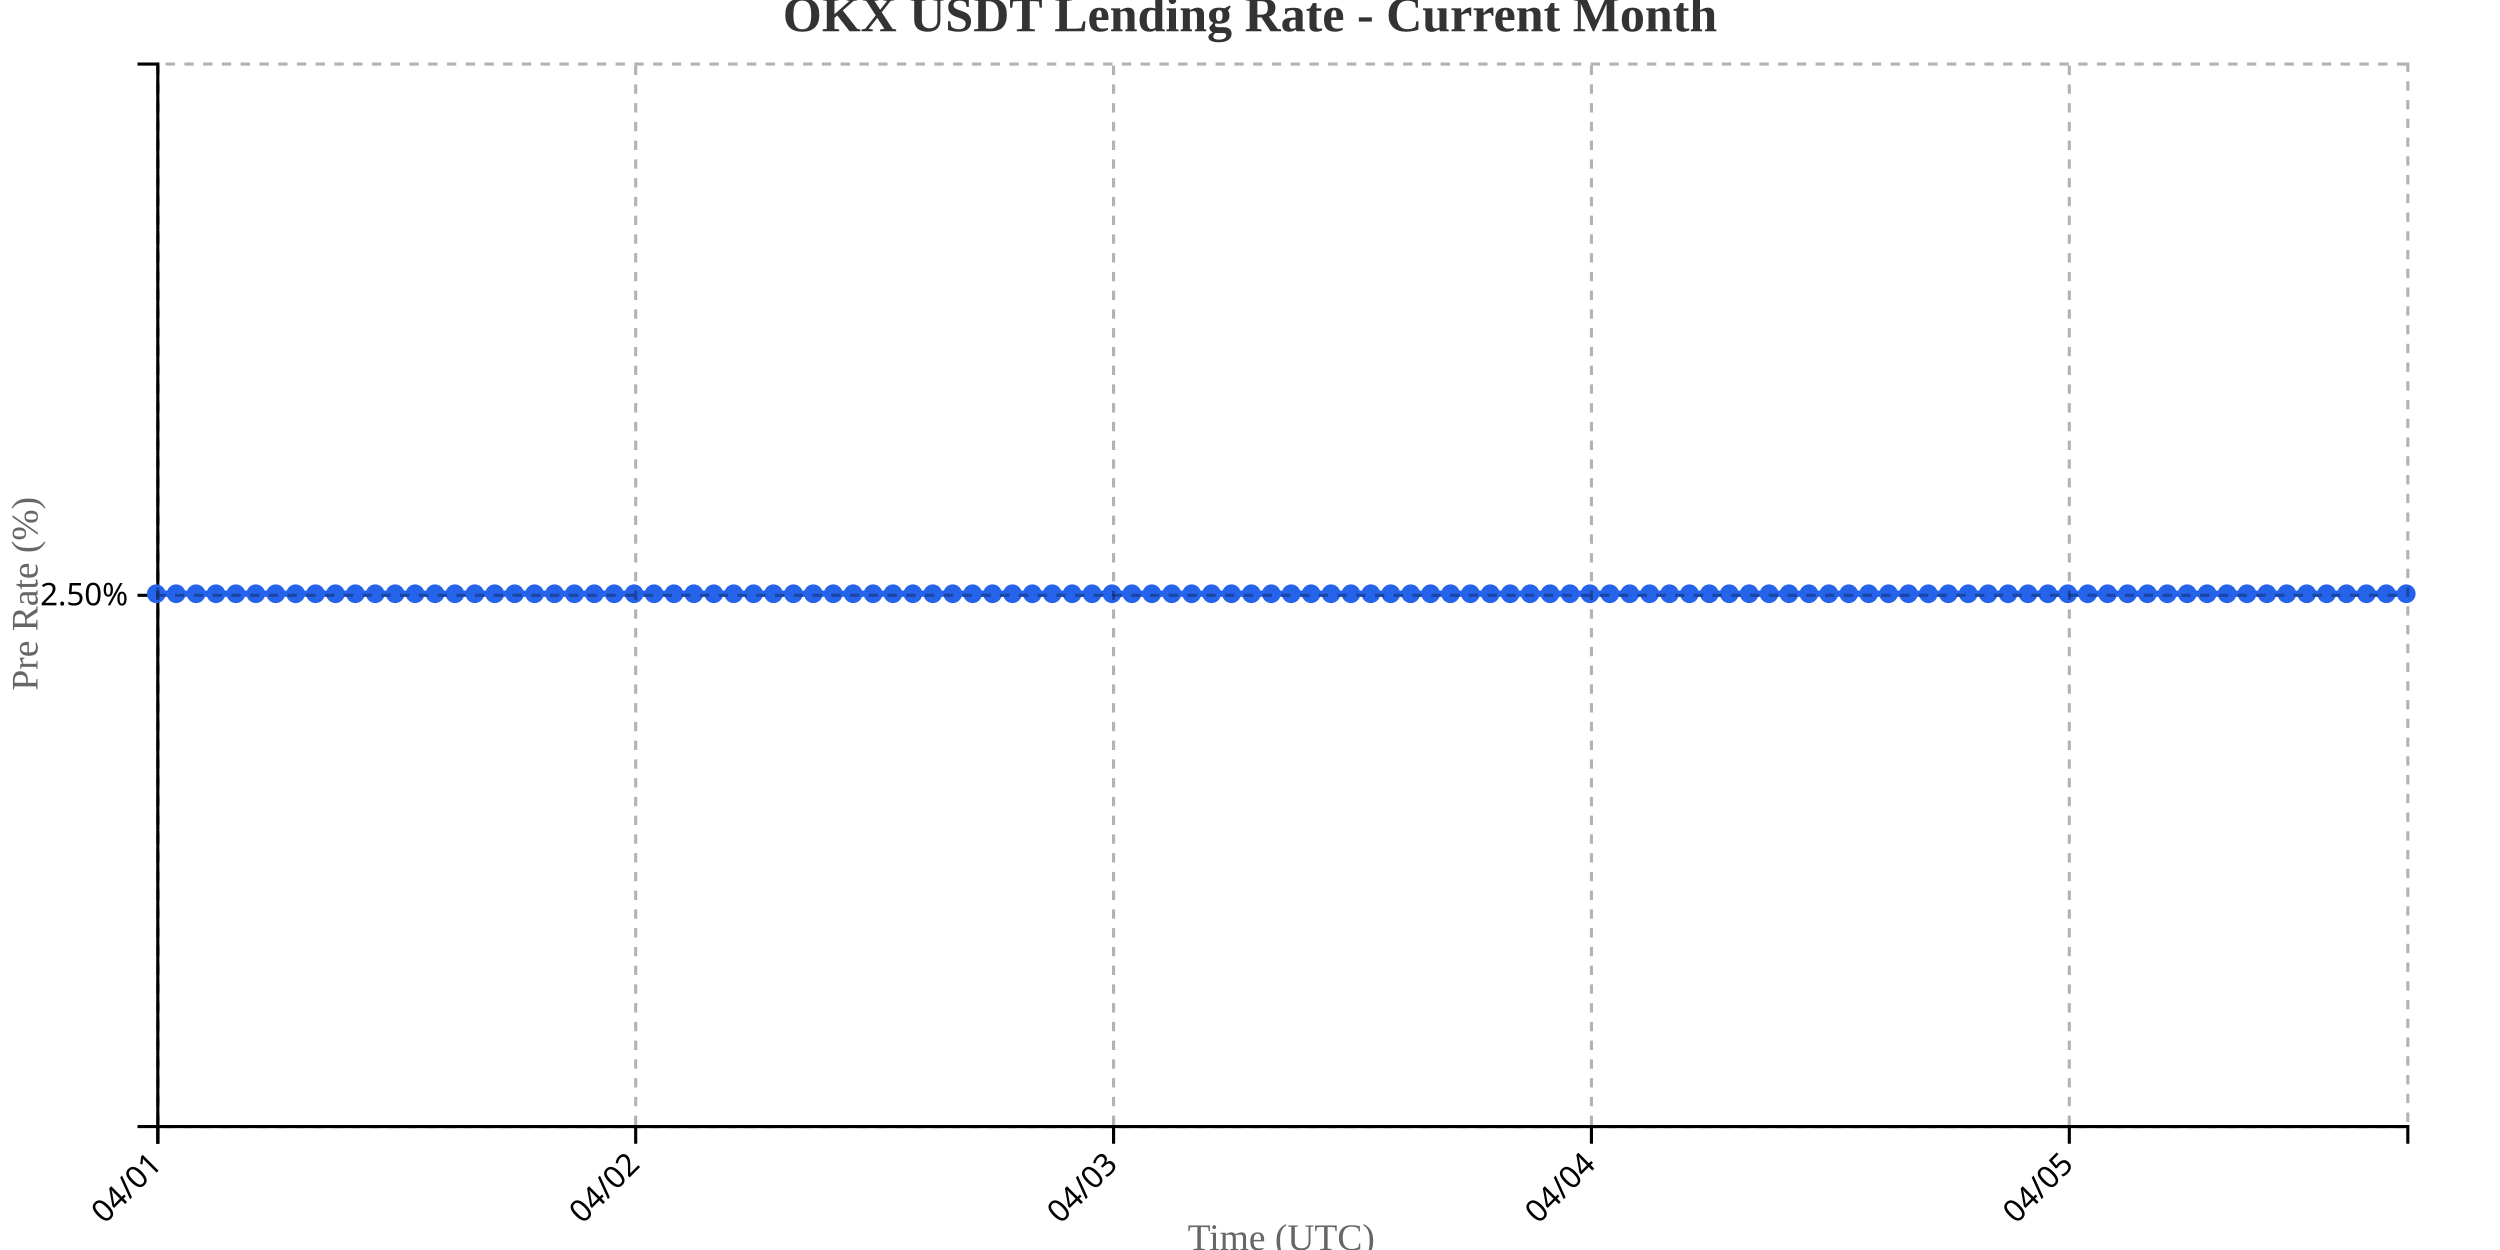
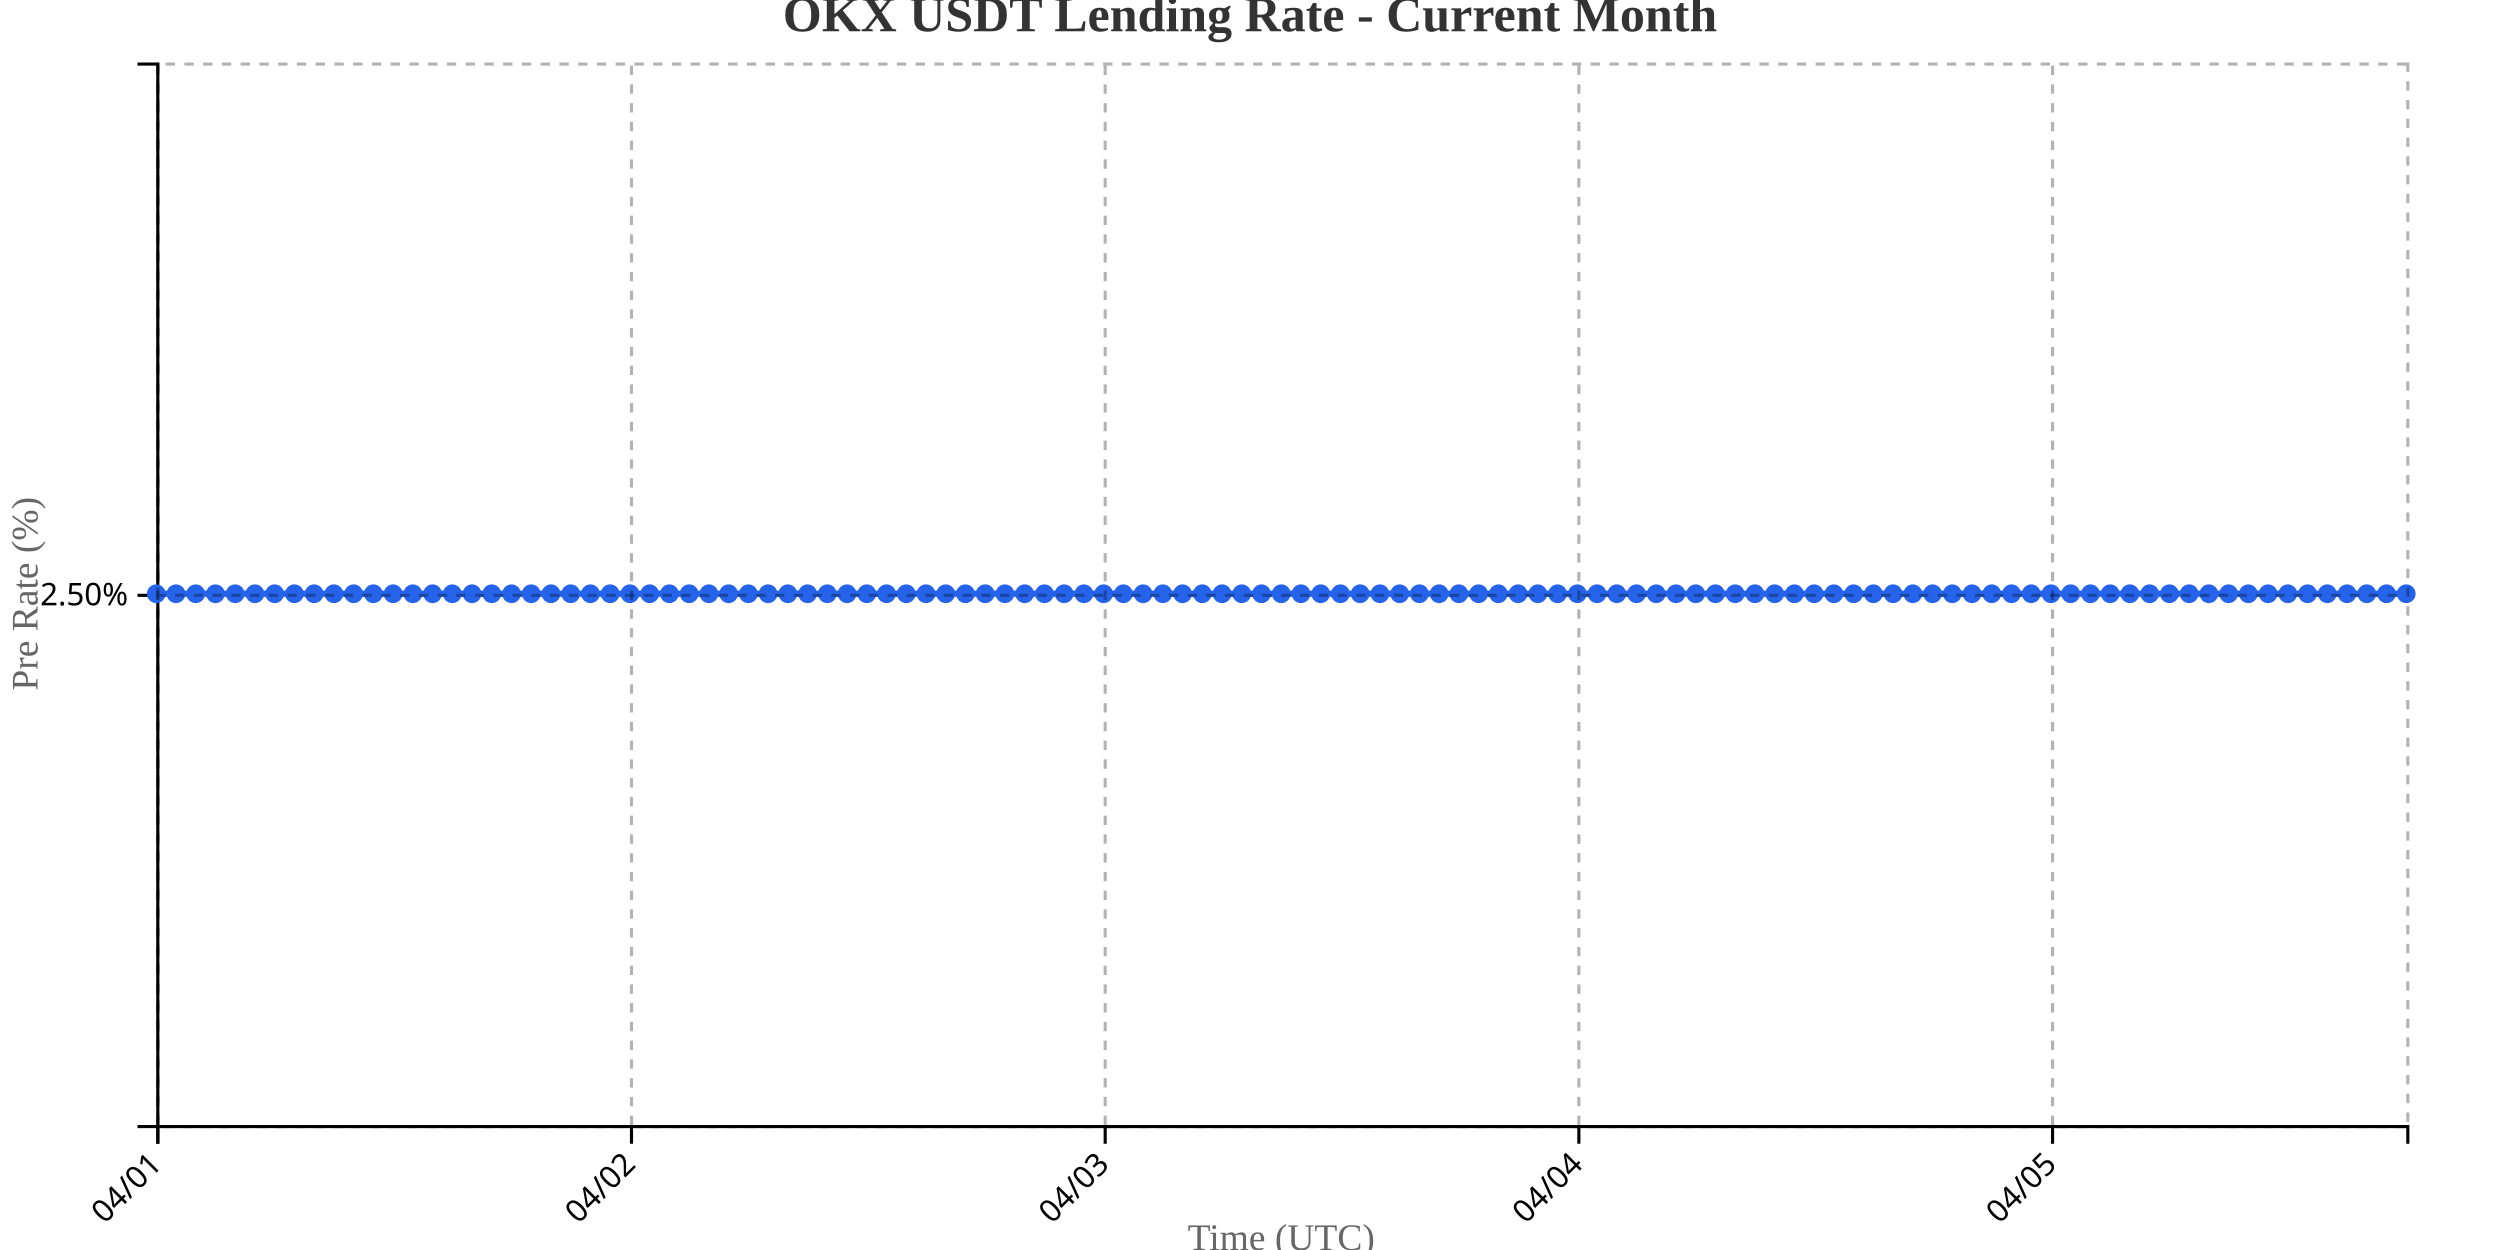
<svg xmlns="http://www.w3.org/2000/svg" width="800" height="400">
  <g transform="translate(50,20)">
    <g transform="translate(0,340)" fill="none" font-size="10" font-family="sans-serif" text-anchor="middle">
      <path class="domain" stroke="currentColor" d="M0.5,6V0.5H720.5V6" />
      <g class="tick" opacity="1" transform="translate(0.5,0)">
        <line stroke="currentColor" y2="6" />
        <text fill="currentColor" y="9" dy=".15em" style="text-anchor: end;" dx="-.8em" transform="rotate(-45)">04/01</text>
      </g>
-       <g class="tick" opacity="1" transform="translate(153.4204,0)">
+       <g class="tick" opacity="1" transform="translate(152.0789,0)">
        <line stroke="currentColor" y2="6" />
        <text fill="currentColor" y="9" dy=".15em" style="text-anchor: end;" dx="-.8em" transform="rotate(-45)">04/02</text>
      </g>
-       <g class="tick" opacity="1" transform="translate(306.3407,0)">
+       <g class="tick" opacity="1" transform="translate(303.6579,0)">
        <line stroke="currentColor" y2="6" />
        <text fill="currentColor" y="9" dy=".15em" style="text-anchor: end;" dx="-.8em" transform="rotate(-45)">04/03</text>
      </g>
-       <g class="tick" opacity="1" transform="translate(459.2611,0)">
+       <g class="tick" opacity="1" transform="translate(455.2368,0)">
        <line stroke="currentColor" y2="6" />
        <text fill="currentColor" y="9" dy=".15em" style="text-anchor: end;" dx="-.8em" transform="rotate(-45)">04/04</text>
      </g>
-       <g class="tick" opacity="1" transform="translate(612.1814,0)">
+       <g class="tick" opacity="1" transform="translate(606.8158,0)">
        <line stroke="currentColor" y2="6" />
        <text fill="currentColor" y="9" dy=".15em" style="text-anchor: end;" dx="-.8em" transform="rotate(-45)">04/05</text>
      </g>
    </g>
    <g fill="none" font-size="10" font-family="sans-serif" text-anchor="end">
      <path class="domain" stroke="currentColor" d="M-6,340.5H0.5V0.5H-6" />
      <g class="tick" opacity="1" transform="translate(0,170.5)">
        <line stroke="currentColor" x2="-6" />
        <text fill="currentColor" x="-9" dy="0.32em">2.50%</text>
      </g>
    </g>
    <text transform="rotate(-90)" y="-50" x="-170" dy="1em" style="text-anchor: middle; font-size: 12px; fill: #666;">Pre Rate (%)</text>
    <text transform="translate(360, 380)" style="text-anchor: middle; font-size: 12px; fill: #666;">Time (UTC)</text>
-     <path fill="none" stroke="#2563eb" stroke-width="2" d="M0,170C2.124,170,4.248,170,6.372,170C8.496,170,10.619,170,12.743,170C14.867,170,16.991,170,19.115,170C21.239,170,23.363,170,25.487,170C27.611,170,29.735,170,31.858,170C33.982,170,36.106,170,38.23,170C40.354,170,42.478,170,44.602,170C46.726,170,48.85,170,50.973,170C53.097,170,55.221,170,57.345,170C59.469,170,61.593,170,63.717,170C65.841,170,67.965,170,70.088,170C72.212,170,74.336,170,76.46,170C78.584,170,80.708,170,82.832,170C84.956,170,87.08,170,89.204,170C91.327,170,93.451,170,95.575,170C97.699,170,99.823,170,101.947,170C104.071,170,106.195,170,108.319,170C110.442,170,112.566,170,114.69,170C116.814,170,118.938,170,121.062,170C123.186,170,125.31,170,127.434,170C129.558,170,131.681,170,133.805,170C135.929,170,138.053,170,140.177,170C142.301,170,144.425,170,146.549,170C148.673,170,150.796,170,152.92,170C155.044,170,157.168,170,159.292,170C161.416,170,163.54,170,165.664,170C167.788,170,169.912,170,172.035,170C174.159,170,176.283,170,178.407,170C180.531,170,182.655,170,184.779,170C186.903,170,189.027,170,191.15,170C193.274,170,195.398,170,197.522,170C199.646,170,201.77,170,203.894,170C206.018,170,208.142,170,210.265,170C212.389,170,214.513,170,216.637,170C218.761,170,220.885,170,223.009,170C225.133,170,227.257,170,229.381,170C231.504,170,233.628,170,235.752,170C237.876,170,240,170,242.124,170C244.248,170,246.372,170,248.496,170C250.619,170,252.743,170,254.867,170C256.991,170,259.115,170,261.239,170C263.363,170,265.487,170,267.611,170C269.735,170,271.858,170,273.982,170C276.106,170,278.23,170,280.354,170C282.478,170,284.602,170,286.726,170C288.85,170,290.973,170,293.097,170C295.221,170,297.345,170,299.469,170C301.593,170,303.717,170,305.841,170C307.965,170,310.088,170,312.212,170C314.336,170,316.46,170,318.584,170C320.708,170,322.832,170,324.956,170C327.08,170,329.204,170,331.327,170C333.451,170,335.575,170,337.699,170C339.823,170,341.947,170,344.071,170C346.195,170,348.319,170,350.442,170C352.566,170,354.69,170,356.814,170C358.938,170,361.062,170,363.186,170C365.31,170,367.434,170,369.558,170C371.681,170,373.805,170,375.929,170C378.053,170,380.177,170,382.301,170C384.425,170,386.549,170,388.673,170C390.796,170,392.92,170,395.044,170C397.168,170,399.292,170,401.416,170C403.54,170,405.664,170,407.788,170C409.912,170,412.035,170,414.159,170C416.283,170,418.407,170,420.531,170C422.655,170,424.779,170,426.903,170C429.027,170,431.15,170,433.274,170C435.398,170,437.522,170,439.646,170C441.77,170,443.894,170,446.018,170C448.142,170,450.265,170,452.389,170C454.513,170,456.637,170,458.761,170C460.885,170,463.009,170,465.133,170C467.257,170,469.381,170,471.504,170C473.628,170,475.752,170,477.876,170C480,170,482.124,170,484.248,170C486.372,170,488.496,170,490.619,170C492.743,170,494.867,170,496.991,170C499.115,170,501.239,170,503.363,170C505.487,170,507.611,170,509.735,170C511.858,170,513.982,170,516.106,170C518.23,170,520.354,170,522.478,170C524.602,170,526.726,170,528.85,170C530.973,170,533.097,170,535.221,170C537.345,170,539.469,170,541.593,170C543.717,170,545.841,170,547.965,170C550.088,170,552.212,170,554.336,170C556.46,170,558.584,170,560.708,170C562.832,170,564.956,170,567.08,170C569.204,170,571.327,170,573.451,170C575.575,170,577.699,170,579.823,170C581.947,170,584.071,170,586.195,170C588.319,170,590.442,170,592.566,170C594.69,170,596.814,170,598.938,170C601.062,170,603.186,170,605.31,170C607.434,170,609.558,170,611.681,170C613.805,170,615.929,170,618.053,170C620.177,170,622.301,170,624.425,170C626.549,170,628.673,170,630.796,170C632.92,170,635.044,170,637.168,170C639.292,170,641.416,170,643.54,170C645.664,170,647.788,170,649.912,170C652.035,170,654.159,170,656.283,170C658.407,170,660.531,170,662.655,170C664.779,170,666.903,170,669.027,170C671.15,170,673.274,170,675.398,170C677.522,170,679.646,170,681.77,170C683.894,170,686.018,170,688.142,170C690.265,170,692.389,170,694.513,170C696.637,170,698.761,170,700.885,170C703.009,170,705.133,170,707.257,170C709.381,170,711.504,170,713.628,170C715.752,170,717.876,170,720,170" />
+     <path fill="none" stroke="#2563eb" stroke-width="2" d="M0,170C2.105,170,4.211,170,6.316,170C8.421,170,10.526,170,12.632,170C14.737,170,16.842,170,18.947,170C21.053,170,23.158,170,25.263,170C27.368,170,29.474,170,31.579,170C33.684,170,35.789,170,37.895,170C40,170,42.105,170,44.211,170C46.316,170,48.421,170,50.526,170C52.632,170,54.737,170,56.842,170C58.947,170,61.053,170,63.158,170C65.263,170,67.368,170,69.474,170C71.579,170,73.684,170,75.789,170C77.895,170,80,170,82.105,170C84.211,170,86.316,170,88.421,170C90.526,170,92.632,170,94.737,170C96.842,170,98.947,170,101.053,170C103.158,170,105.263,170,107.368,170C109.474,170,111.579,170,113.684,170C115.789,170,117.895,170,120,170C122.105,170,124.211,170,126.316,170C128.421,170,130.526,170,132.632,170C134.737,170,136.842,170,138.947,170C141.053,170,143.158,170,145.263,170C147.368,170,149.474,170,151.579,170C153.684,170,155.789,170,157.895,170C160,170,162.105,170,164.211,170C166.316,170,168.421,170,170.526,170C172.632,170,174.737,170,176.842,170C178.947,170,181.053,170,183.158,170C185.263,170,187.368,170,189.474,170C191.579,170,193.684,170,195.789,170C197.895,170,200,170,202.105,170C204.211,170,206.316,170,208.421,170C210.526,170,212.632,170,214.737,170C216.842,170,218.947,170,221.053,170C223.158,170,225.263,170,227.368,170C229.474,170,231.579,170,233.684,170C235.789,170,237.895,170,240,170C242.105,170,244.211,170,246.316,170C248.421,170,250.526,170,252.632,170C254.737,170,256.842,170,258.947,170C261.053,170,263.158,170,265.263,170C267.368,170,269.474,170,271.579,170C273.684,170,275.789,170,277.895,170C280,170,282.105,170,284.211,170C286.316,170,288.421,170,290.526,170C292.632,170,294.737,170,296.842,170C298.947,170,301.053,170,303.158,170C305.263,170,307.368,170,309.474,170C311.579,170,313.684,170,315.789,170C317.895,170,320,170,322.105,170C324.211,170,326.316,170,328.421,170C330.526,170,332.632,170,334.737,170C336.842,170,338.947,170,341.053,170C343.158,170,345.263,170,347.368,170C349.474,170,351.579,170,353.684,170C355.789,170,357.895,170,360,170C362.105,170,364.211,170,366.316,170C368.421,170,370.526,170,372.632,170C374.737,170,376.842,170,378.947,170C381.053,170,383.158,170,385.263,170C387.368,170,389.474,170,391.579,170C393.684,170,395.789,170,397.895,170C400,170,402.105,170,404.211,170C406.316,170,408.421,170,410.526,170C412.632,170,414.737,170,416.842,170C418.947,170,421.053,170,423.158,170C425.263,170,427.368,170,429.474,170C431.579,170,433.684,170,435.789,170C437.895,170,440,170,442.105,170C444.211,170,446.316,170,448.421,170C450.526,170,452.632,170,454.737,170C456.842,170,458.947,170,461.053,170C463.158,170,465.263,170,467.368,170C469.474,170,471.579,170,473.684,170C475.789,170,477.895,170,480,170C482.105,170,484.211,170,486.316,170C488.421,170,490.526,170,492.632,170C494.737,170,496.842,170,498.947,170C501.053,170,503.158,170,505.263,170C507.368,170,509.474,170,511.579,170C513.684,170,515.789,170,517.895,170C520,170,522.105,170,524.211,170C526.316,170,528.421,170,530.526,170C532.632,170,534.737,170,536.842,170C538.947,170,541.053,170,543.158,170C545.263,170,547.368,170,549.474,170C551.579,170,553.684,170,555.789,170C557.895,170,560,170,562.105,170C564.211,170,566.316,170,568.421,170C570.526,170,572.632,170,574.737,170C576.842,170,578.947,170,581.053,170C583.158,170,585.263,170,587.368,170C589.474,170,591.579,170,593.684,170C595.789,170,597.895,170,600,170C602.105,170,604.211,170,606.316,170C608.421,170,610.526,170,612.632,170C614.737,170,616.842,170,618.947,170C621.053,170,623.158,170,625.263,170C627.368,170,629.474,170,631.579,170C633.684,170,635.789,170,637.895,170C640,170,642.105,170,644.211,170C646.316,170,648.421,170,650.526,170C652.632,170,654.737,170,656.842,170C658.947,170,661.053,170,663.158,170C665.263,170,667.368,170,669.474,170C671.579,170,673.684,170,675.789,170C677.895,170,680,170,682.105,170C684.211,170,686.316,170,688.421,170C690.526,170,692.632,170,694.737,170C696.842,170,698.947,170,701.053,170C703.158,170,705.263,170,707.368,170C709.474,170,711.579,170,713.684,170C715.789,170,717.895,170,720,170" />
    <circle class="dot" cx="0" cy="170" r="3" fill="#2563eb" />
-     <circle class="dot" cx="6.372" cy="170" r="3" fill="#2563eb" />
-     <circle class="dot" cx="12.743" cy="170" r="3" fill="#2563eb" />
-     <circle class="dot" cx="19.115" cy="170" r="3" fill="#2563eb" />
-     <circle class="dot" cx="25.487" cy="170" r="3" fill="#2563eb" />
-     <circle class="dot" cx="31.858" cy="170" r="3" fill="#2563eb" />
-     <circle class="dot" cx="38.23" cy="170" r="3" fill="#2563eb" />
-     <circle class="dot" cx="44.602" cy="170" r="3" fill="#2563eb" />
-     <circle class="dot" cx="50.973" cy="170" r="3" fill="#2563eb" />
-     <circle class="dot" cx="57.345" cy="170" r="3" fill="#2563eb" />
-     <circle class="dot" cx="63.717" cy="170" r="3" fill="#2563eb" />
-     <circle class="dot" cx="70.088" cy="170" r="3" fill="#2563eb" />
-     <circle class="dot" cx="76.46" cy="170" r="3" fill="#2563eb" />
-     <circle class="dot" cx="82.832" cy="170" r="3" fill="#2563eb" />
-     <circle class="dot" cx="89.204" cy="170" r="3" fill="#2563eb" />
-     <circle class="dot" cx="95.575" cy="170" r="3" fill="#2563eb" />
-     <circle class="dot" cx="101.947" cy="170" r="3" fill="#2563eb" />
-     <circle class="dot" cx="108.319" cy="170" r="3" fill="#2563eb" />
-     <circle class="dot" cx="114.69" cy="170" r="3" fill="#2563eb" />
-     <circle class="dot" cx="121.062" cy="170" r="3" fill="#2563eb" />
-     <circle class="dot" cx="127.434" cy="170" r="3" fill="#2563eb" />
-     <circle class="dot" cx="133.805" cy="170" r="3" fill="#2563eb" />
-     <circle class="dot" cx="140.177" cy="170" r="3" fill="#2563eb" />
-     <circle class="dot" cx="146.549" cy="170" r="3" fill="#2563eb" />
-     <circle class="dot" cx="152.92" cy="170" r="3" fill="#2563eb" />
-     <circle class="dot" cx="159.292" cy="170" r="3" fill="#2563eb" />
-     <circle class="dot" cx="165.664" cy="170" r="3" fill="#2563eb" />
-     <circle class="dot" cx="172.035" cy="170" r="3" fill="#2563eb" />
-     <circle class="dot" cx="178.407" cy="170" r="3" fill="#2563eb" />
-     <circle class="dot" cx="184.779" cy="170" r="3" fill="#2563eb" />
-     <circle class="dot" cx="191.15" cy="170" r="3" fill="#2563eb" />
-     <circle class="dot" cx="197.522" cy="170" r="3" fill="#2563eb" />
-     <circle class="dot" cx="203.894" cy="170" r="3" fill="#2563eb" />
-     <circle class="dot" cx="210.265" cy="170" r="3" fill="#2563eb" />
-     <circle class="dot" cx="216.637" cy="170" r="3" fill="#2563eb" />
-     <circle class="dot" cx="223.009" cy="170" r="3" fill="#2563eb" />
-     <circle class="dot" cx="229.381" cy="170" r="3" fill="#2563eb" />
-     <circle class="dot" cx="235.752" cy="170" r="3" fill="#2563eb" />
-     <circle class="dot" cx="242.124" cy="170" r="3" fill="#2563eb" />
-     <circle class="dot" cx="248.496" cy="170" r="3" fill="#2563eb" />
-     <circle class="dot" cx="254.867" cy="170" r="3" fill="#2563eb" />
-     <circle class="dot" cx="261.239" cy="170" r="3" fill="#2563eb" />
-     <circle class="dot" cx="267.611" cy="170" r="3" fill="#2563eb" />
-     <circle class="dot" cx="273.982" cy="170" r="3" fill="#2563eb" />
-     <circle class="dot" cx="280.354" cy="170" r="3" fill="#2563eb" />
-     <circle class="dot" cx="286.726" cy="170" r="3" fill="#2563eb" />
-     <circle class="dot" cx="293.097" cy="170" r="3" fill="#2563eb" />
-     <circle class="dot" cx="299.469" cy="170" r="3" fill="#2563eb" />
-     <circle class="dot" cx="305.841" cy="170" r="3" fill="#2563eb" />
-     <circle class="dot" cx="312.212" cy="170" r="3" fill="#2563eb" />
-     <circle class="dot" cx="318.584" cy="170" r="3" fill="#2563eb" />
-     <circle class="dot" cx="324.956" cy="170" r="3" fill="#2563eb" />
-     <circle class="dot" cx="331.327" cy="170" r="3" fill="#2563eb" />
-     <circle class="dot" cx="337.699" cy="170" r="3" fill="#2563eb" />
-     <circle class="dot" cx="344.071" cy="170" r="3" fill="#2563eb" />
-     <circle class="dot" cx="350.442" cy="170" r="3" fill="#2563eb" />
-     <circle class="dot" cx="356.814" cy="170" r="3" fill="#2563eb" />
-     <circle class="dot" cx="363.186" cy="170" r="3" fill="#2563eb" />
-     <circle class="dot" cx="369.558" cy="170" r="3" fill="#2563eb" />
-     <circle class="dot" cx="375.929" cy="170" r="3" fill="#2563eb" />
-     <circle class="dot" cx="382.301" cy="170" r="3" fill="#2563eb" />
-     <circle class="dot" cx="388.673" cy="170" r="3" fill="#2563eb" />
-     <circle class="dot" cx="395.044" cy="170" r="3" fill="#2563eb" />
-     <circle class="dot" cx="401.416" cy="170" r="3" fill="#2563eb" />
-     <circle class="dot" cx="407.788" cy="170" r="3" fill="#2563eb" />
-     <circle class="dot" cx="414.159" cy="170" r="3" fill="#2563eb" />
-     <circle class="dot" cx="420.531" cy="170" r="3" fill="#2563eb" />
-     <circle class="dot" cx="426.903" cy="170" r="3" fill="#2563eb" />
-     <circle class="dot" cx="433.274" cy="170" r="3" fill="#2563eb" />
-     <circle class="dot" cx="439.646" cy="170" r="3" fill="#2563eb" />
-     <circle class="dot" cx="446.018" cy="170" r="3" fill="#2563eb" />
-     <circle class="dot" cx="452.389" cy="170" r="3" fill="#2563eb" />
-     <circle class="dot" cx="458.761" cy="170" r="3" fill="#2563eb" />
-     <circle class="dot" cx="465.133" cy="170" r="3" fill="#2563eb" />
-     <circle class="dot" cx="471.504" cy="170" r="3" fill="#2563eb" />
-     <circle class="dot" cx="477.876" cy="170" r="3" fill="#2563eb" />
-     <circle class="dot" cx="484.248" cy="170" r="3" fill="#2563eb" />
-     <circle class="dot" cx="490.619" cy="170" r="3" fill="#2563eb" />
-     <circle class="dot" cx="496.991" cy="170" r="3" fill="#2563eb" />
-     <circle class="dot" cx="503.363" cy="170" r="3" fill="#2563eb" />
-     <circle class="dot" cx="509.735" cy="170" r="3" fill="#2563eb" />
-     <circle class="dot" cx="516.106" cy="170" r="3" fill="#2563eb" />
-     <circle class="dot" cx="522.478" cy="170" r="3" fill="#2563eb" />
-     <circle class="dot" cx="528.85" cy="170" r="3" fill="#2563eb" />
-     <circle class="dot" cx="535.221" cy="170" r="3" fill="#2563eb" />
-     <circle class="dot" cx="541.593" cy="170" r="3" fill="#2563eb" />
-     <circle class="dot" cx="547.965" cy="170" r="3" fill="#2563eb" />
-     <circle class="dot" cx="554.336" cy="170" r="3" fill="#2563eb" />
-     <circle class="dot" cx="560.708" cy="170" r="3" fill="#2563eb" />
-     <circle class="dot" cx="567.08" cy="170" r="3" fill="#2563eb" />
-     <circle class="dot" cx="573.451" cy="170" r="3" fill="#2563eb" />
-     <circle class="dot" cx="579.823" cy="170" r="3" fill="#2563eb" />
-     <circle class="dot" cx="586.195" cy="170" r="3" fill="#2563eb" />
-     <circle class="dot" cx="592.566" cy="170" r="3" fill="#2563eb" />
-     <circle class="dot" cx="598.938" cy="170" r="3" fill="#2563eb" />
-     <circle class="dot" cx="605.31" cy="170" r="3" fill="#2563eb" />
-     <circle class="dot" cx="611.681" cy="170" r="3" fill="#2563eb" />
-     <circle class="dot" cx="618.053" cy="170" r="3" fill="#2563eb" />
-     <circle class="dot" cx="624.425" cy="170" r="3" fill="#2563eb" />
-     <circle class="dot" cx="630.796" cy="170" r="3" fill="#2563eb" />
-     <circle class="dot" cx="637.168" cy="170" r="3" fill="#2563eb" />
-     <circle class="dot" cx="643.54" cy="170" r="3" fill="#2563eb" />
-     <circle class="dot" cx="649.912" cy="170" r="3" fill="#2563eb" />
-     <circle class="dot" cx="656.283" cy="170" r="3" fill="#2563eb" />
-     <circle class="dot" cx="662.655" cy="170" r="3" fill="#2563eb" />
-     <circle class="dot" cx="669.027" cy="170" r="3" fill="#2563eb" />
-     <circle class="dot" cx="675.398" cy="170" r="3" fill="#2563eb" />
-     <circle class="dot" cx="681.77" cy="170" r="3" fill="#2563eb" />
-     <circle class="dot" cx="688.142" cy="170" r="3" fill="#2563eb" />
-     <circle class="dot" cx="694.513" cy="170" r="3" fill="#2563eb" />
-     <circle class="dot" cx="700.885" cy="170" r="3" fill="#2563eb" />
-     <circle class="dot" cx="707.257" cy="170" r="3" fill="#2563eb" />
-     <circle class="dot" cx="713.628" cy="170" r="3" fill="#2563eb" />
+     <circle class="dot" cx="6.316" cy="170" r="3" fill="#2563eb" />
+     <circle class="dot" cx="12.632" cy="170" r="3" fill="#2563eb" />
+     <circle class="dot" cx="18.947" cy="170" r="3" fill="#2563eb" />
+     <circle class="dot" cx="25.263" cy="170" r="3" fill="#2563eb" />
+     <circle class="dot" cx="31.579" cy="170" r="3" fill="#2563eb" />
+     <circle class="dot" cx="37.895" cy="170" r="3" fill="#2563eb" />
+     <circle class="dot" cx="44.211" cy="170" r="3" fill="#2563eb" />
+     <circle class="dot" cx="50.526" cy="170" r="3" fill="#2563eb" />
+     <circle class="dot" cx="56.842" cy="170" r="3" fill="#2563eb" />
+     <circle class="dot" cx="63.158" cy="170" r="3" fill="#2563eb" />
+     <circle class="dot" cx="69.474" cy="170" r="3" fill="#2563eb" />
+     <circle class="dot" cx="75.789" cy="170" r="3" fill="#2563eb" />
+     <circle class="dot" cx="82.105" cy="170" r="3" fill="#2563eb" />
+     <circle class="dot" cx="88.421" cy="170" r="3" fill="#2563eb" />
+     <circle class="dot" cx="94.737" cy="170" r="3" fill="#2563eb" />
+     <circle class="dot" cx="101.053" cy="170" r="3" fill="#2563eb" />
+     <circle class="dot" cx="107.368" cy="170" r="3" fill="#2563eb" />
+     <circle class="dot" cx="113.684" cy="170" r="3" fill="#2563eb" />
+     <circle class="dot" cx="120" cy="170" r="3" fill="#2563eb" />
+     <circle class="dot" cx="126.316" cy="170" r="3" fill="#2563eb" />
+     <circle class="dot" cx="132.632" cy="170" r="3" fill="#2563eb" />
+     <circle class="dot" cx="138.947" cy="170" r="3" fill="#2563eb" />
+     <circle class="dot" cx="145.263" cy="170" r="3" fill="#2563eb" />
+     <circle class="dot" cx="151.579" cy="170" r="3" fill="#2563eb" />
+     <circle class="dot" cx="157.895" cy="170" r="3" fill="#2563eb" />
+     <circle class="dot" cx="164.211" cy="170" r="3" fill="#2563eb" />
+     <circle class="dot" cx="170.526" cy="170" r="3" fill="#2563eb" />
+     <circle class="dot" cx="176.842" cy="170" r="3" fill="#2563eb" />
+     <circle class="dot" cx="183.158" cy="170" r="3" fill="#2563eb" />
+     <circle class="dot" cx="189.474" cy="170" r="3" fill="#2563eb" />
+     <circle class="dot" cx="195.789" cy="170" r="3" fill="#2563eb" />
+     <circle class="dot" cx="202.105" cy="170" r="3" fill="#2563eb" />
+     <circle class="dot" cx="208.421" cy="170" r="3" fill="#2563eb" />
+     <circle class="dot" cx="214.737" cy="170" r="3" fill="#2563eb" />
+     <circle class="dot" cx="221.053" cy="170" r="3" fill="#2563eb" />
+     <circle class="dot" cx="227.368" cy="170" r="3" fill="#2563eb" />
+     <circle class="dot" cx="233.684" cy="170" r="3" fill="#2563eb" />
+     <circle class="dot" cx="240" cy="170" r="3" fill="#2563eb" />
+     <circle class="dot" cx="246.316" cy="170" r="3" fill="#2563eb" />
+     <circle class="dot" cx="252.632" cy="170" r="3" fill="#2563eb" />
+     <circle class="dot" cx="258.947" cy="170" r="3" fill="#2563eb" />
+     <circle class="dot" cx="265.263" cy="170" r="3" fill="#2563eb" />
+     <circle class="dot" cx="271.579" cy="170" r="3" fill="#2563eb" />
+     <circle class="dot" cx="277.895" cy="170" r="3" fill="#2563eb" />
+     <circle class="dot" cx="284.211" cy="170" r="3" fill="#2563eb" />
+     <circle class="dot" cx="290.526" cy="170" r="3" fill="#2563eb" />
+     <circle class="dot" cx="296.842" cy="170" r="3" fill="#2563eb" />
+     <circle class="dot" cx="303.158" cy="170" r="3" fill="#2563eb" />
+     <circle class="dot" cx="309.474" cy="170" r="3" fill="#2563eb" />
+     <circle class="dot" cx="315.789" cy="170" r="3" fill="#2563eb" />
+     <circle class="dot" cx="322.105" cy="170" r="3" fill="#2563eb" />
+     <circle class="dot" cx="328.421" cy="170" r="3" fill="#2563eb" />
+     <circle class="dot" cx="334.737" cy="170" r="3" fill="#2563eb" />
+     <circle class="dot" cx="341.053" cy="170" r="3" fill="#2563eb" />
+     <circle class="dot" cx="347.368" cy="170" r="3" fill="#2563eb" />
+     <circle class="dot" cx="353.684" cy="170" r="3" fill="#2563eb" />
+     <circle class="dot" cx="360" cy="170" r="3" fill="#2563eb" />
+     <circle class="dot" cx="366.316" cy="170" r="3" fill="#2563eb" />
+     <circle class="dot" cx="372.632" cy="170" r="3" fill="#2563eb" />
+     <circle class="dot" cx="378.947" cy="170" r="3" fill="#2563eb" />
+     <circle class="dot" cx="385.263" cy="170" r="3" fill="#2563eb" />
+     <circle class="dot" cx="391.579" cy="170" r="3" fill="#2563eb" />
+     <circle class="dot" cx="397.895" cy="170" r="3" fill="#2563eb" />
+     <circle class="dot" cx="404.211" cy="170" r="3" fill="#2563eb" />
+     <circle class="dot" cx="410.526" cy="170" r="3" fill="#2563eb" />
+     <circle class="dot" cx="416.842" cy="170" r="3" fill="#2563eb" />
+     <circle class="dot" cx="423.158" cy="170" r="3" fill="#2563eb" />
+     <circle class="dot" cx="429.474" cy="170" r="3" fill="#2563eb" />
+     <circle class="dot" cx="435.789" cy="170" r="3" fill="#2563eb" />
+     <circle class="dot" cx="442.105" cy="170" r="3" fill="#2563eb" />
+     <circle class="dot" cx="448.421" cy="170" r="3" fill="#2563eb" />
+     <circle class="dot" cx="454.737" cy="170" r="3" fill="#2563eb" />
+     <circle class="dot" cx="461.053" cy="170" r="3" fill="#2563eb" />
+     <circle class="dot" cx="467.368" cy="170" r="3" fill="#2563eb" />
+     <circle class="dot" cx="473.684" cy="170" r="3" fill="#2563eb" />
+     <circle class="dot" cx="480" cy="170" r="3" fill="#2563eb" />
+     <circle class="dot" cx="486.316" cy="170" r="3" fill="#2563eb" />
+     <circle class="dot" cx="492.632" cy="170" r="3" fill="#2563eb" />
+     <circle class="dot" cx="498.947" cy="170" r="3" fill="#2563eb" />
+     <circle class="dot" cx="505.263" cy="170" r="3" fill="#2563eb" />
+     <circle class="dot" cx="511.579" cy="170" r="3" fill="#2563eb" />
+     <circle class="dot" cx="517.895" cy="170" r="3" fill="#2563eb" />
+     <circle class="dot" cx="524.211" cy="170" r="3" fill="#2563eb" />
+     <circle class="dot" cx="530.526" cy="170" r="3" fill="#2563eb" />
+     <circle class="dot" cx="536.842" cy="170" r="3" fill="#2563eb" />
+     <circle class="dot" cx="543.158" cy="170" r="3" fill="#2563eb" />
+     <circle class="dot" cx="549.474" cy="170" r="3" fill="#2563eb" />
+     <circle class="dot" cx="555.789" cy="170" r="3" fill="#2563eb" />
+     <circle class="dot" cx="562.105" cy="170" r="3" fill="#2563eb" />
+     <circle class="dot" cx="568.421" cy="170" r="3" fill="#2563eb" />
+     <circle class="dot" cx="574.737" cy="170" r="3" fill="#2563eb" />
+     <circle class="dot" cx="581.053" cy="170" r="3" fill="#2563eb" />
+     <circle class="dot" cx="587.368" cy="170" r="3" fill="#2563eb" />
+     <circle class="dot" cx="593.684" cy="170" r="3" fill="#2563eb" />
+     <circle class="dot" cx="600" cy="170" r="3" fill="#2563eb" />
+     <circle class="dot" cx="606.316" cy="170" r="3" fill="#2563eb" />
+     <circle class="dot" cx="612.632" cy="170" r="3" fill="#2563eb" />
+     <circle class="dot" cx="618.947" cy="170" r="3" fill="#2563eb" />
+     <circle class="dot" cx="625.263" cy="170" r="3" fill="#2563eb" />
+     <circle class="dot" cx="631.579" cy="170" r="3" fill="#2563eb" />
+     <circle class="dot" cx="637.895" cy="170" r="3" fill="#2563eb" />
+     <circle class="dot" cx="644.211" cy="170" r="3" fill="#2563eb" />
+     <circle class="dot" cx="650.526" cy="170" r="3" fill="#2563eb" />
+     <circle class="dot" cx="656.842" cy="170" r="3" fill="#2563eb" />
+     <circle class="dot" cx="663.158" cy="170" r="3" fill="#2563eb" />
+     <circle class="dot" cx="669.474" cy="170" r="3" fill="#2563eb" />
+     <circle class="dot" cx="675.789" cy="170" r="3" fill="#2563eb" />
+     <circle class="dot" cx="682.105" cy="170" r="3" fill="#2563eb" />
+     <circle class="dot" cx="688.421" cy="170" r="3" fill="#2563eb" />
+     <circle class="dot" cx="694.737" cy="170" r="3" fill="#2563eb" />
+     <circle class="dot" cx="701.053" cy="170" r="3" fill="#2563eb" />
+     <circle class="dot" cx="707.368" cy="170" r="3" fill="#2563eb" />
+     <circle class="dot" cx="713.684" cy="170" r="3" fill="#2563eb" />
    <circle class="dot" cx="720" cy="170" r="3" fill="#2563eb" />
    <g class="grid" transform="translate(0,340)" fill="none" font-size="10" font-family="sans-serif" text-anchor="middle" style="stroke-dasharray: 3,3; opacity: 0.3;">
      <path class="domain" stroke="currentColor" d="M0.5,-340V0.5H720.5V-340" />
      <g class="tick" opacity="1" transform="translate(0.5,0)">
        <line stroke="currentColor" y2="-340" />
        <text fill="currentColor" y="3" dy="0.71em" />
      </g>
-       <g class="tick" opacity="1" transform="translate(153.4204,0)">
+       <g class="tick" opacity="1" transform="translate(152.0789,0)">
        <line stroke="currentColor" y2="-340" />
        <text fill="currentColor" y="3" dy="0.71em" />
      </g>
-       <g class="tick" opacity="1" transform="translate(306.3407,0)">
+       <g class="tick" opacity="1" transform="translate(303.6579,0)">
        <line stroke="currentColor" y2="-340" />
        <text fill="currentColor" y="3" dy="0.71em" />
      </g>
-       <g class="tick" opacity="1" transform="translate(459.2611,0)">
+       <g class="tick" opacity="1" transform="translate(455.2368,0)">
        <line stroke="currentColor" y2="-340" />
        <text fill="currentColor" y="3" dy="0.71em" />
      </g>
-       <g class="tick" opacity="1" transform="translate(612.1814,0)">
+       <g class="tick" opacity="1" transform="translate(606.8158,0)">
        <line stroke="currentColor" y2="-340" />
        <text fill="currentColor" y="3" dy="0.71em" />
      </g>
    </g>
    <g class="grid" fill="none" font-size="10" font-family="sans-serif" text-anchor="end" style="stroke-dasharray: 3,3; opacity: 0.3;">
      <path class="domain" stroke="currentColor" d="M720,340.5H0.5V0.5H720" />
      <g class="tick" opacity="1" transform="translate(0,170.5)">
        <line stroke="currentColor" x2="720" />
        <text fill="currentColor" x="-3" dy="0.32em" />
      </g>
    </g>
  </g>
  <text x="400" y="10" text-anchor="middle" style="font-size: 16px; font-weight: bold; fill: #333;">OKX USDT Lending Rate - Current Month</text>
</svg>
